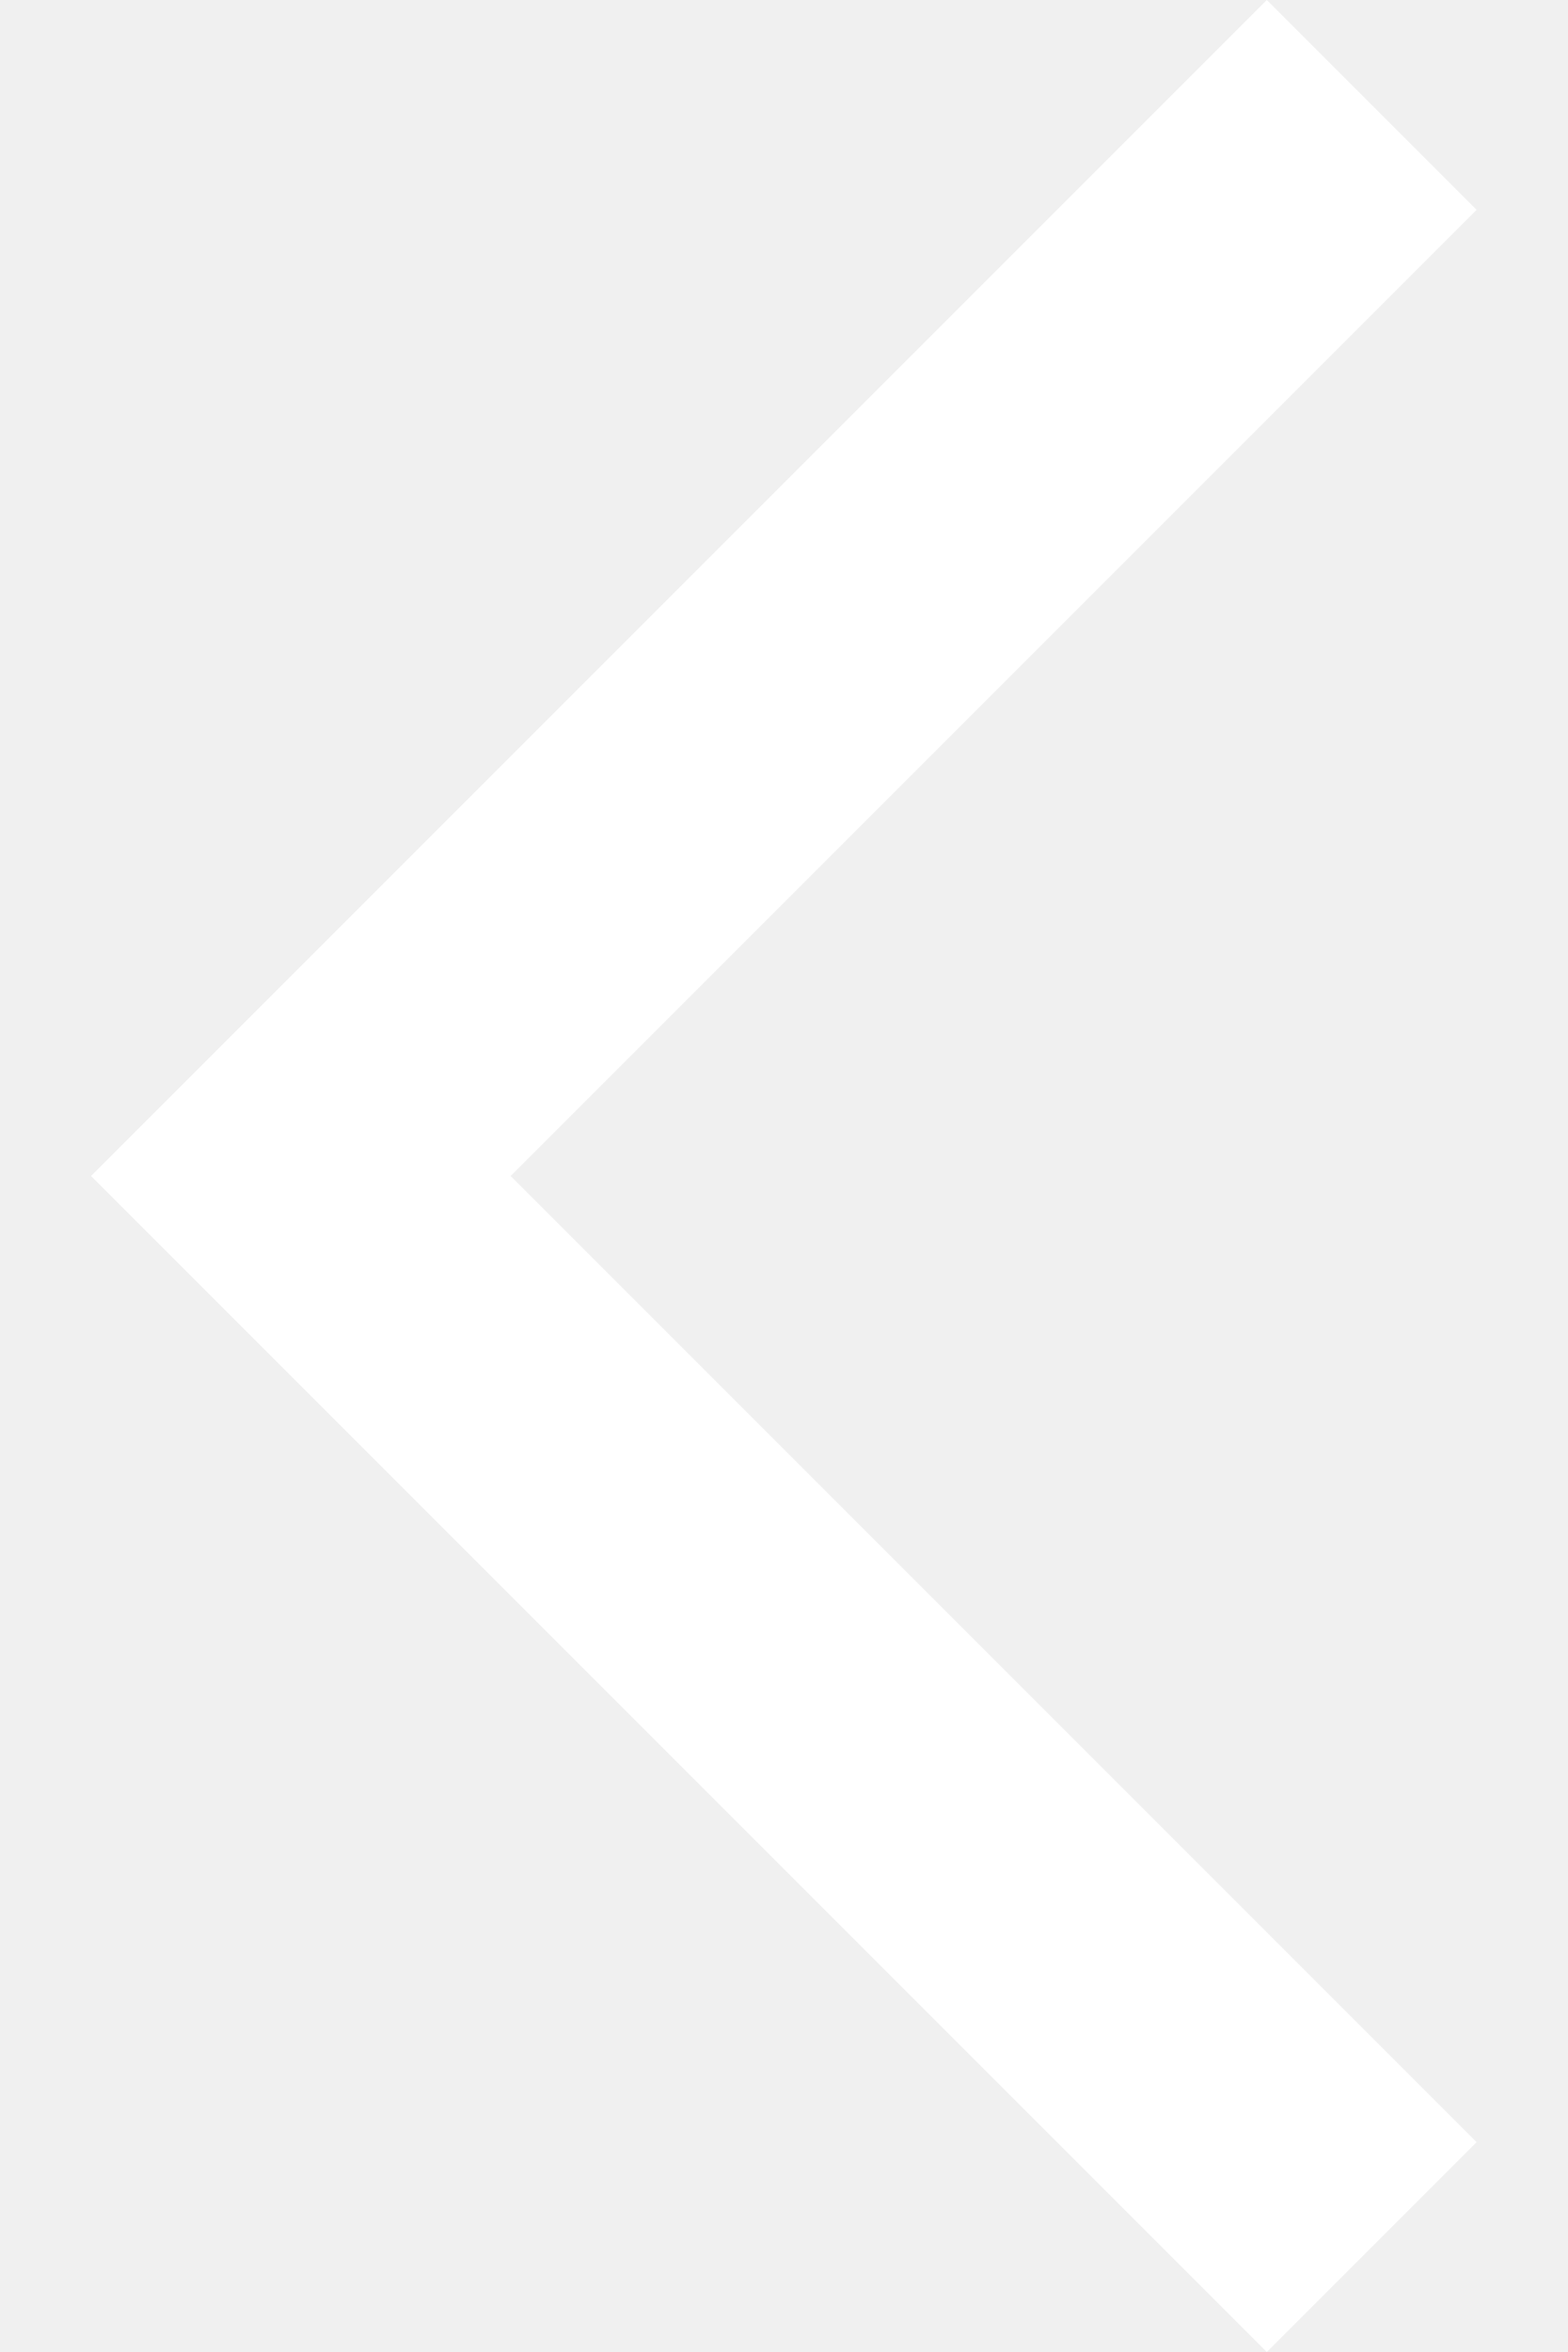
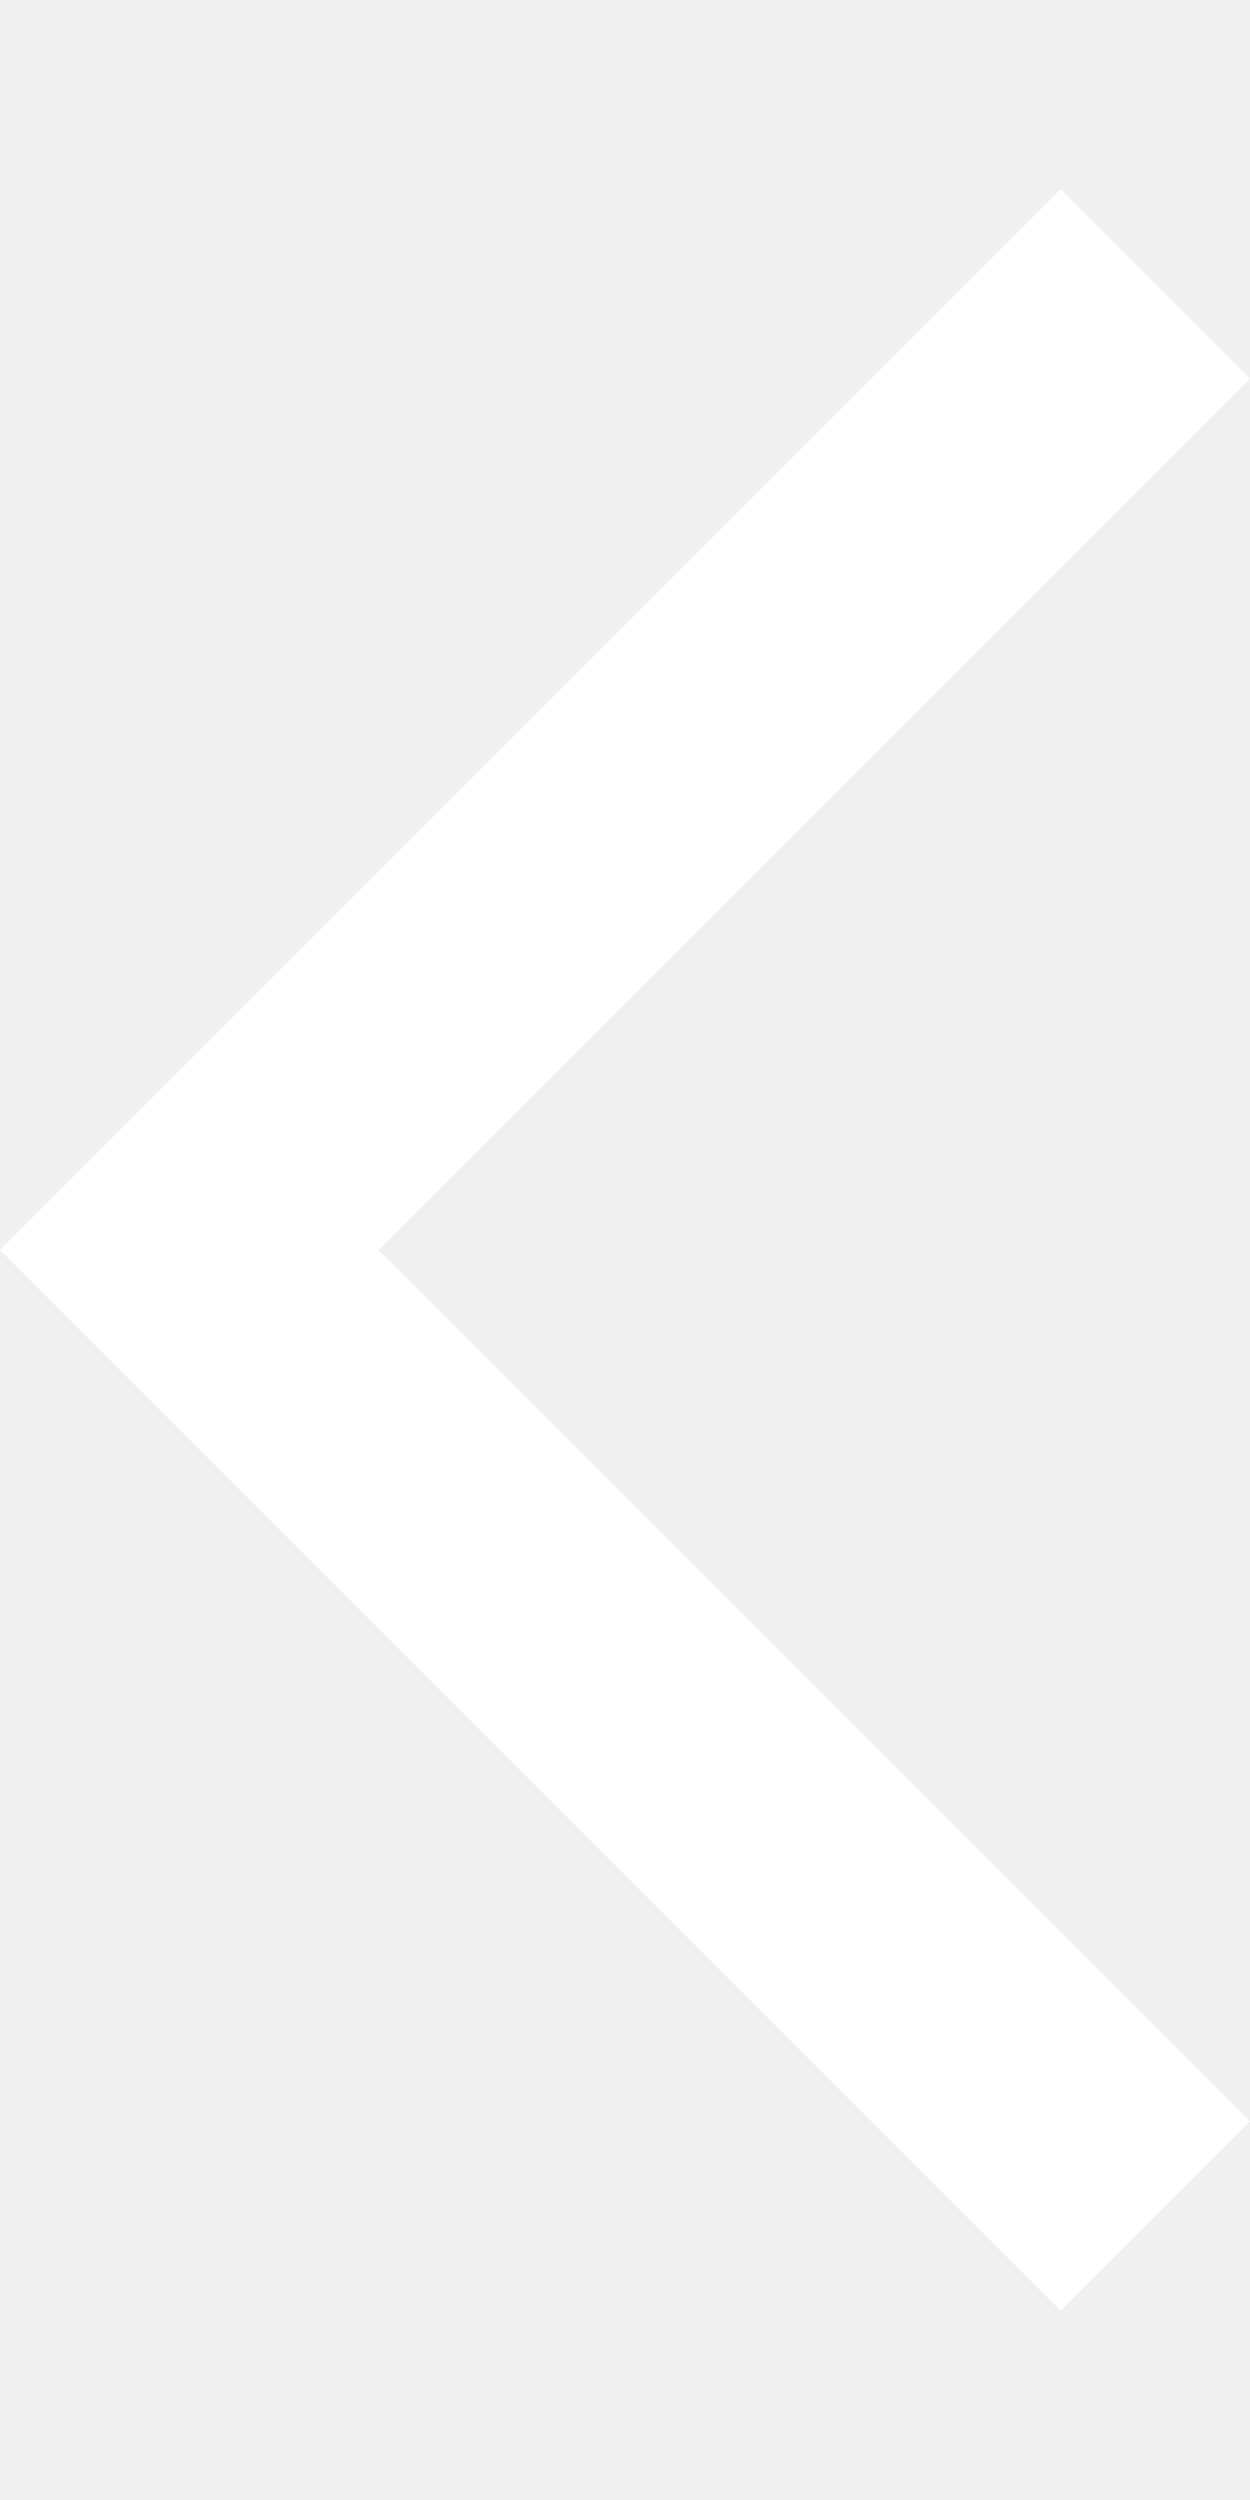
- <svg xmlns="http://www.w3.org/2000/svg" width="100" height="150" fill="white" viewBox="320 334 284 482">
+ <svg xmlns="http://www.w3.org/2000/svg" width="60" height="120" fill="white" viewBox="320 334 284 482">
  <path d="M561 816 320 575l241 -241 43 43 -198 198 198 198 -43 43Z" />
</svg>
